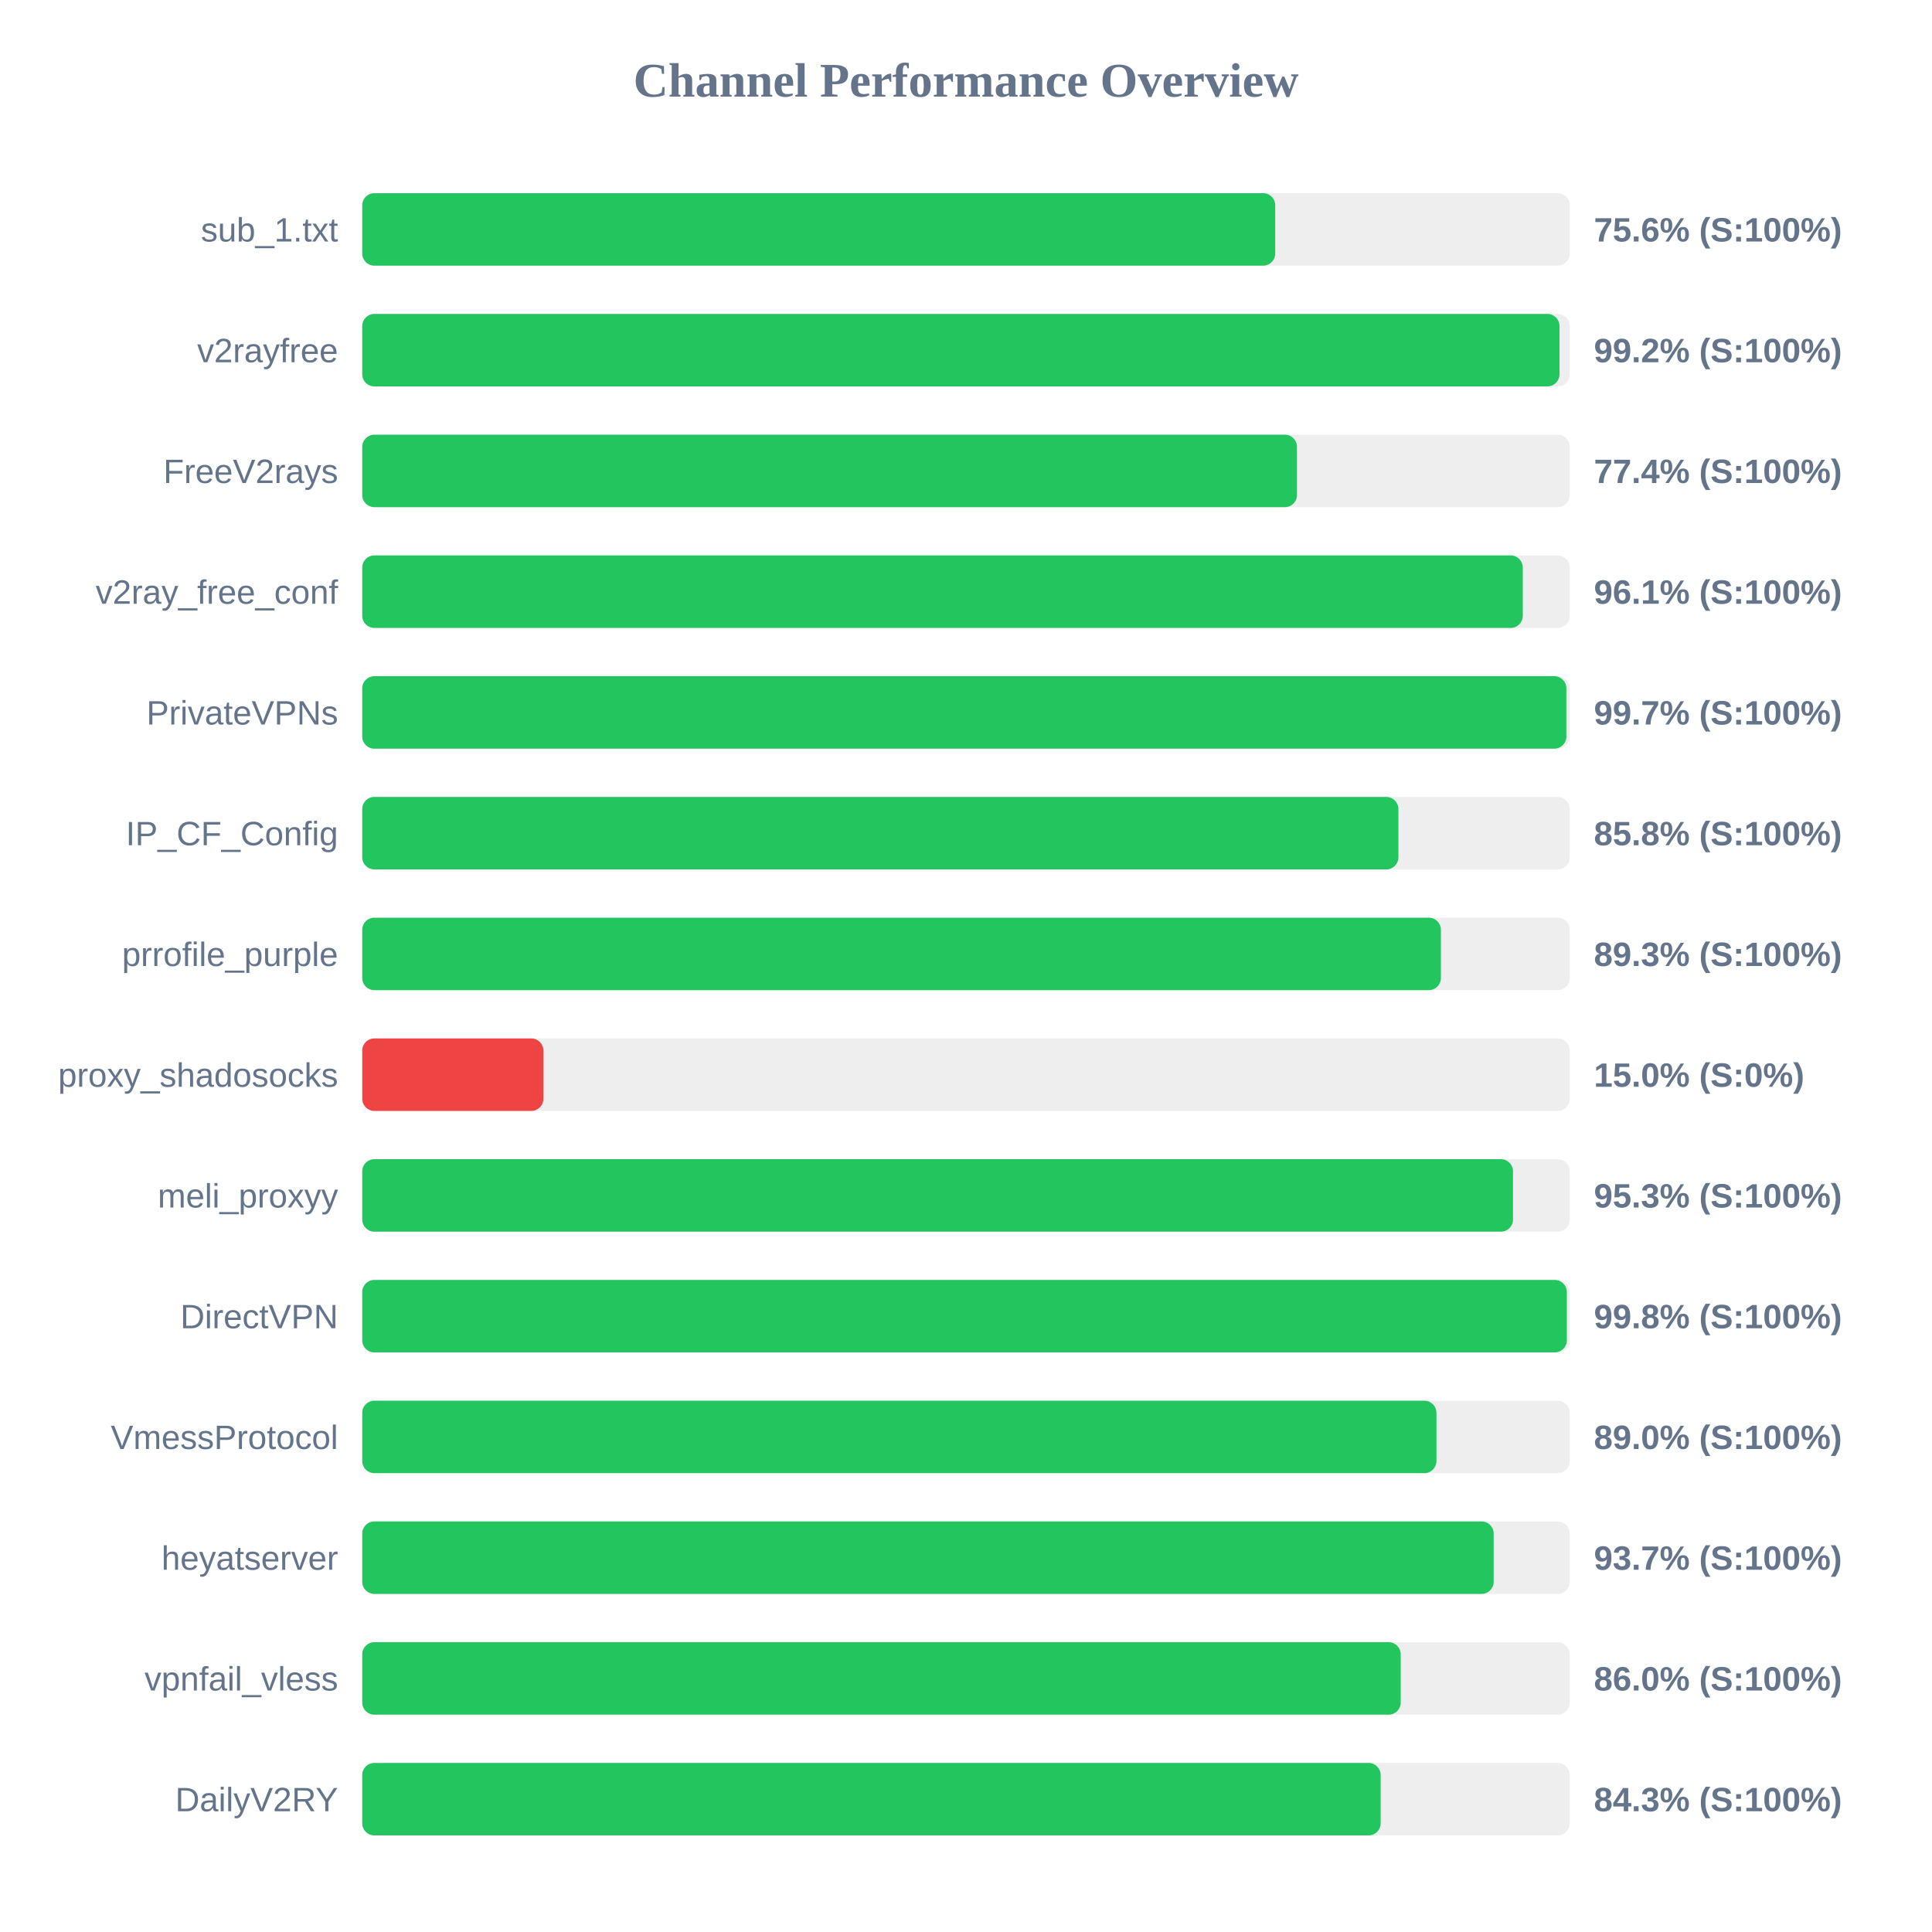
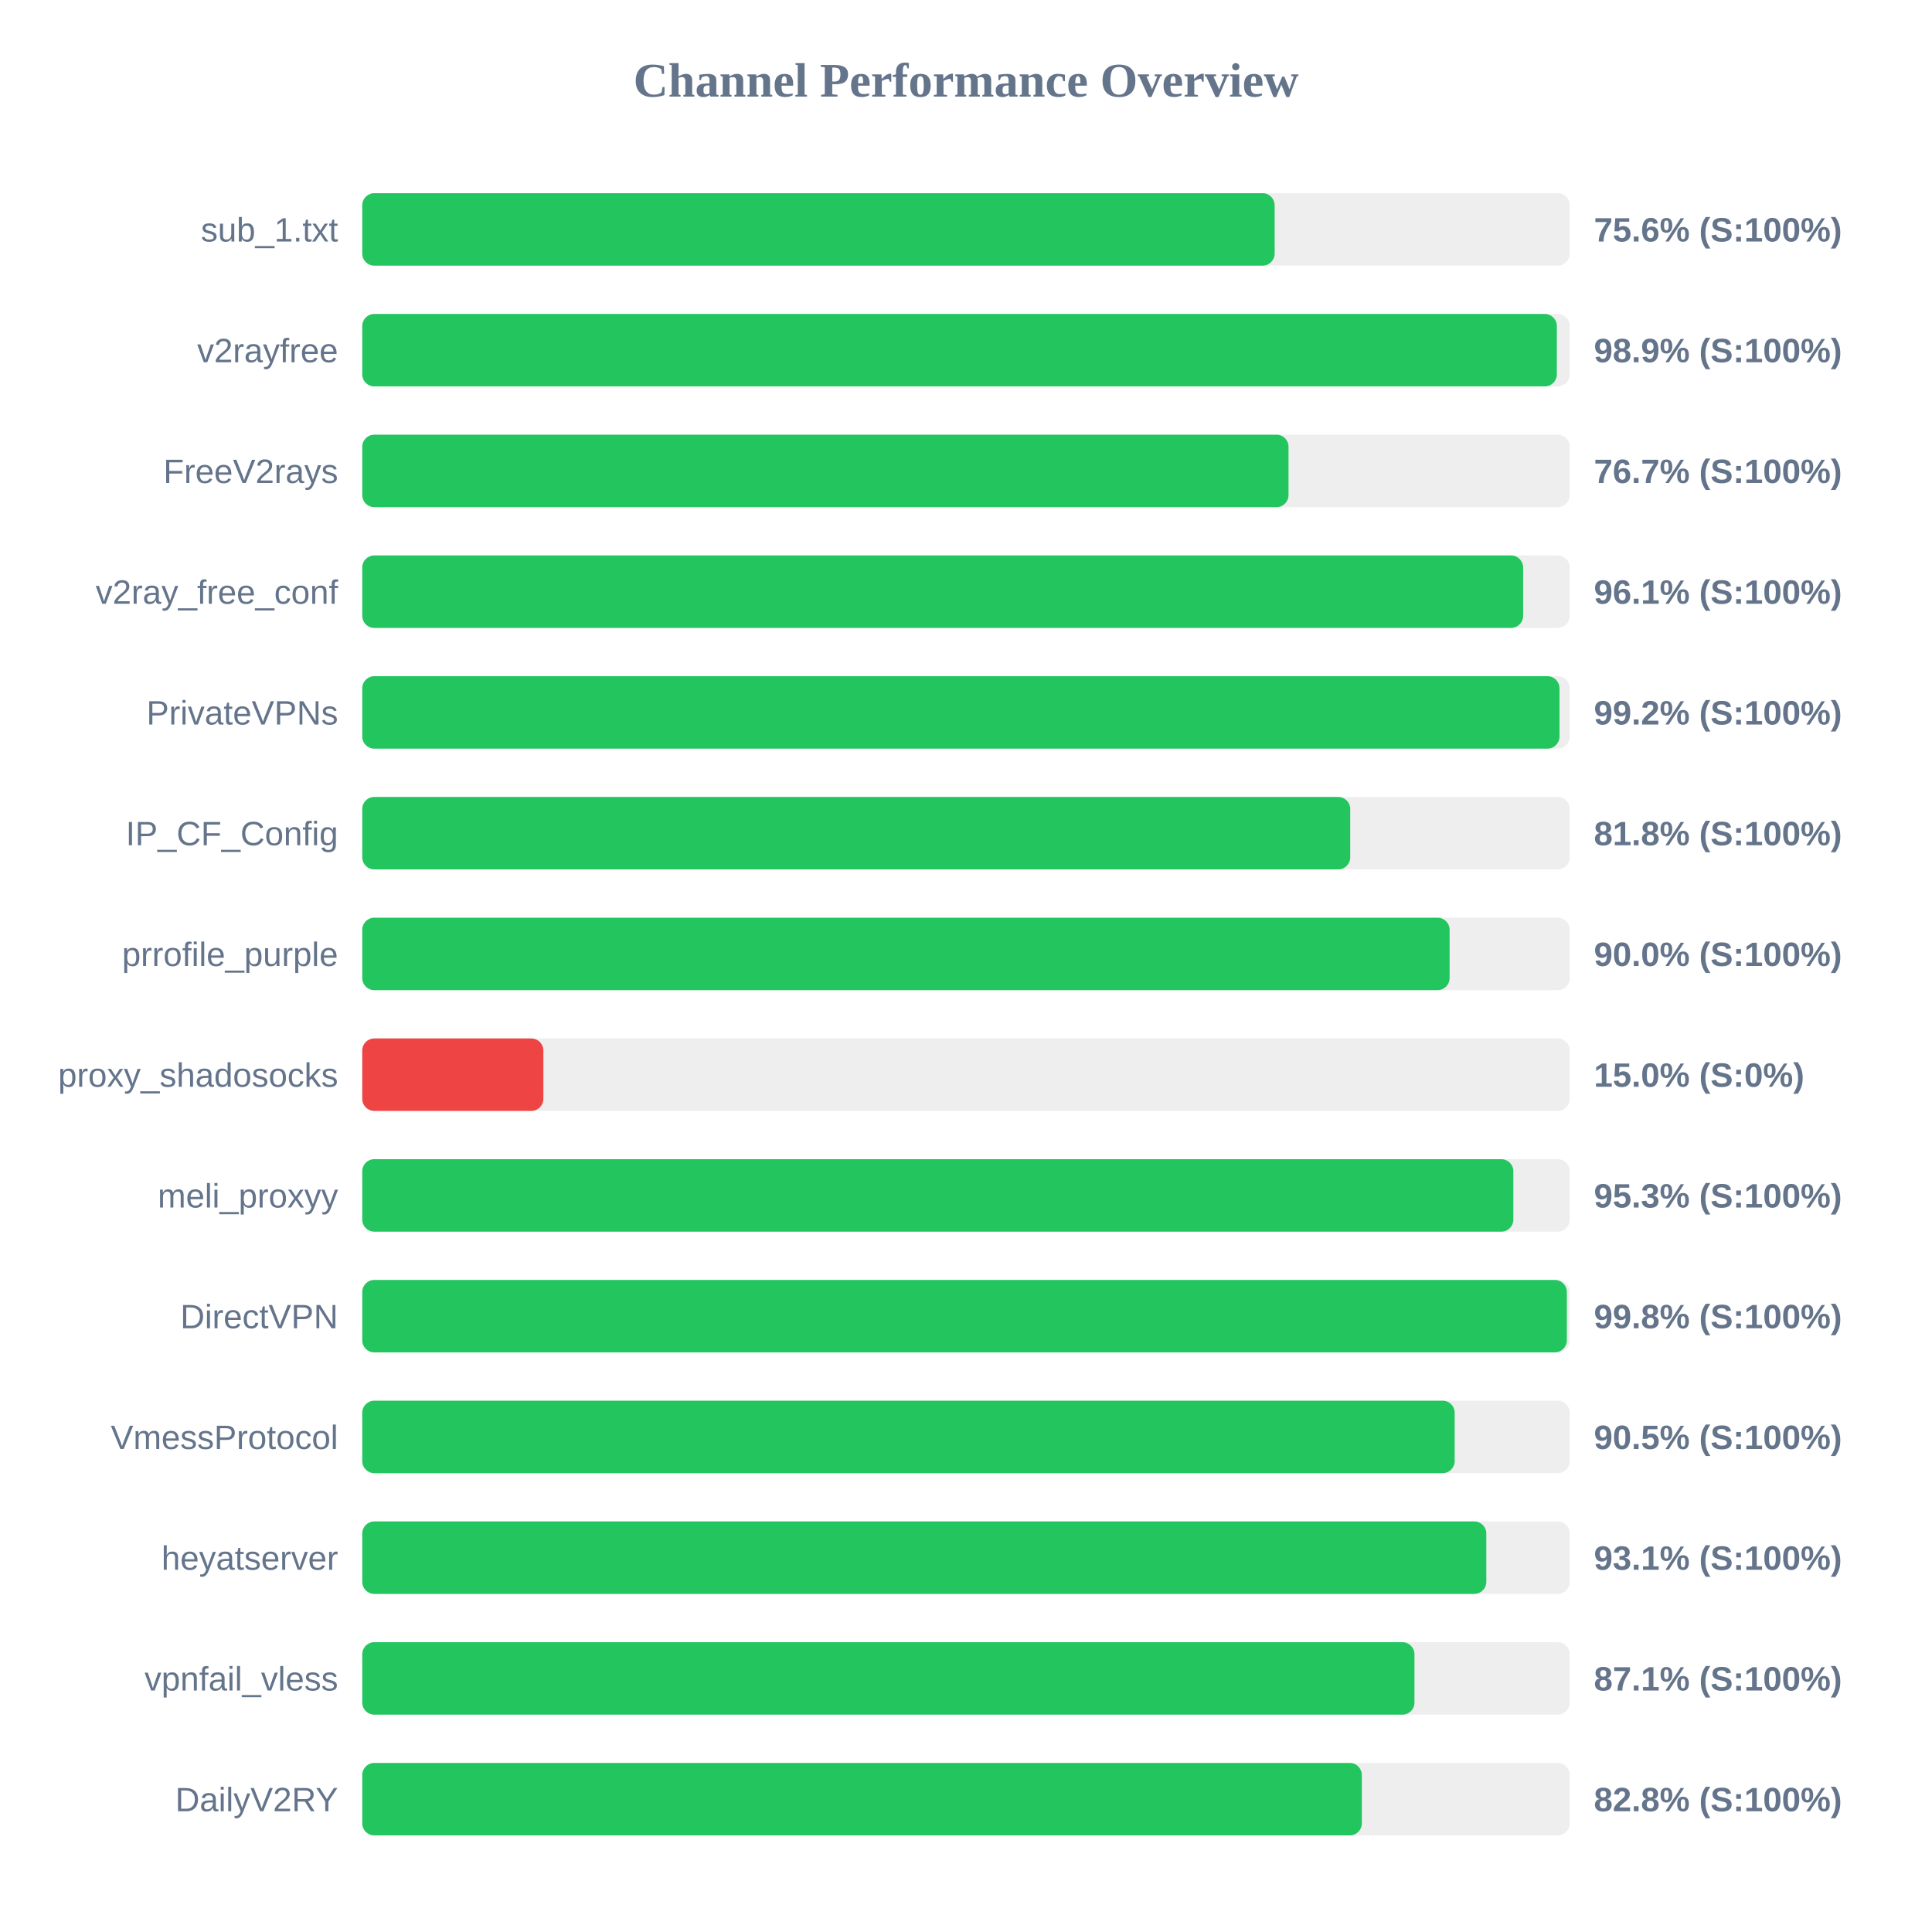
<svg xmlns="http://www.w3.org/2000/svg" width="800" height="800" version="1.1">
  <style>
        .row { font: 14px Arial; fill: #64748b; }
        .score { font: bold 14px Arial; fill: #64748b; }
    </style>
  <text x="400" y="40" text-anchor="middle" font-size="20px" font-weight="bold" fill="#64748b">Channel Performance Overview</text>
  <rect x="150" y="80" width="500" height="30" fill="#eee" rx="5" />
-   <rect x="150" y="80" width="378.05" height="30" fill="#22c55e" rx="5" />
+   <rect x="150" y="80" width="377.8" height="30" fill="#22c55e" rx="5" />
  <text x="140" y="100" text-anchor="end" class="row">sub_1.txt</text>
  <text x="660" y="100" text-anchor="start" class="score">75.6% (S:100%)</text>
  <rect x="150" y="130" width="500" height="30" fill="#eee" rx="5" />
-   <rect x="150" y="130" width="495.75" height="30" fill="#22c55e" rx="5" />
+   <rect x="150" y="130" width="494.65" height="30" fill="#22c55e" rx="5" />
  <text x="140" y="150" text-anchor="end" class="row">v2rayfree</text>
-   <text x="660" y="150" text-anchor="start" class="score">99.2% (S:100%)</text>
+   <text x="660" y="150" text-anchor="start" class="score">98.9% (S:100%)</text>
  <rect x="150" y="180" width="500" height="30" fill="#eee" rx="5" />
-   <rect x="150" y="180" width="387.05" height="30" fill="#22c55e" rx="5" />
+   <rect x="150" y="180" width="383.55" height="30" fill="#22c55e" rx="5" />
  <text x="140" y="200" text-anchor="end" class="row">FreeV2rays</text>
-   <text x="660" y="200" text-anchor="start" class="score">77.4% (S:100%)</text>
+   <text x="660" y="200" text-anchor="start" class="score">76.7% (S:100%)</text>
  <rect x="150" y="230" width="500" height="30" fill="#eee" rx="5" />
-   <rect x="150" y="230" width="480.55" height="30" fill="#22c55e" rx="5" />
+   <rect x="150" y="230" width="480.7" height="30" fill="#22c55e" rx="5" />
  <text x="140" y="250" text-anchor="end" class="row">v2ray_free_conf</text>
  <text x="660" y="250" text-anchor="start" class="score">96.1% (S:100%)</text>
  <rect x="150" y="280" width="500" height="30" fill="#eee" rx="5" />
-   <rect x="150" y="280" width="498.6" height="30" fill="#22c55e" rx="5" />
+   <rect x="150" y="280" width="495.75" height="30" fill="#22c55e" rx="5" />
  <text x="140" y="300" text-anchor="end" class="row">PrivateVPNs</text>
-   <text x="660" y="300" text-anchor="start" class="score">99.7% (S:100%)</text>
+   <text x="660" y="300" text-anchor="start" class="score">99.2% (S:100%)</text>
  <rect x="150" y="330" width="500" height="30" fill="#eee" rx="5" />
-   <rect x="150" y="330" width="429.05" height="30" fill="#22c55e" rx="5" />
+   <rect x="150" y="330" width="409.1" height="30" fill="#22c55e" rx="5" />
  <text x="140" y="350" text-anchor="end" class="row">IP_CF_Config</text>
-   <text x="660" y="350" text-anchor="start" class="score">85.8% (S:100%)</text>
+   <text x="660" y="350" text-anchor="start" class="score">81.8% (S:100%)</text>
  <rect x="150" y="380" width="500" height="30" fill="#eee" rx="5" />
-   <rect x="150" y="380" width="446.65" height="30" fill="#22c55e" rx="5" />
+   <rect x="150" y="380" width="450.25" height="30" fill="#22c55e" rx="5" />
  <text x="140" y="400" text-anchor="end" class="row">prrofile_purple</text>
-   <text x="660" y="400" text-anchor="start" class="score">89.3% (S:100%)</text>
+   <text x="660" y="400" text-anchor="start" class="score">90.0% (S:100%)</text>
  <rect x="150" y="430" width="500" height="30" fill="#eee" rx="5" />
  <rect x="150" y="430" width="75.0" height="30" fill="#ef4444" rx="5" />
  <text x="140" y="450" text-anchor="end" class="row">proxy_shadosocks</text>
  <text x="660" y="450" text-anchor="start" class="score">15.0% (S:0%)</text>
  <rect x="150" y="480" width="500" height="30" fill="#eee" rx="5" />
-   <rect x="150" y="480" width="476.5" height="30" fill="#22c55e" rx="5" />
+   <rect x="150" y="480" width="476.65" height="30" fill="#22c55e" rx="5" />
  <text x="140" y="500" text-anchor="end" class="row">meli_proxyy</text>
  <text x="660" y="500" text-anchor="start" class="score">95.3% (S:100%)</text>
  <rect x="150" y="530" width="500" height="30" fill="#eee" rx="5" />
  <rect x="150" y="530" width="498.8" height="30" fill="#22c55e" rx="5" />
  <text x="140" y="550" text-anchor="end" class="row">DirectVPN</text>
  <text x="660" y="550" text-anchor="start" class="score">99.8% (S:100%)</text>
  <rect x="150" y="580" width="500" height="30" fill="#eee" rx="5" />
-   <rect x="150" y="580" width="444.8" height="30" fill="#22c55e" rx="5" />
+   <rect x="150" y="580" width="452.35" height="30" fill="#22c55e" rx="5" />
  <text x="140" y="600" text-anchor="end" class="row">VmessProtocol</text>
-   <text x="660" y="600" text-anchor="start" class="score">89.0% (S:100%)</text>
+   <text x="660" y="600" text-anchor="start" class="score">90.5% (S:100%)</text>
  <rect x="150" y="630" width="500" height="30" fill="#eee" rx="5" />
-   <rect x="150" y="630" width="468.5" height="30" fill="#22c55e" rx="5" />
+   <rect x="150" y="630" width="465.45" height="30" fill="#22c55e" rx="5" />
  <text x="140" y="650" text-anchor="end" class="row">heyatserver</text>
-   <text x="660" y="650" text-anchor="start" class="score">93.7% (S:100%)</text>
+   <text x="660" y="650" text-anchor="start" class="score">93.1% (S:100%)</text>
  <rect x="150" y="680" width="500" height="30" fill="#eee" rx="5" />
-   <rect x="150" y="680" width="430.0" height="30" fill="#22c55e" rx="5" />
+   <rect x="150" y="680" width="435.7" height="30" fill="#22c55e" rx="5" />
  <text x="140" y="700" text-anchor="end" class="row">vpnfail_vless</text>
-   <text x="660" y="700" text-anchor="start" class="score">86.0% (S:100%)</text>
+   <text x="660" y="700" text-anchor="start" class="score">87.1% (S:100%)</text>
  <rect x="150" y="730" width="500" height="30" fill="#eee" rx="5" />
-   <rect x="150" y="730" width="421.7" height="30" fill="#22c55e" rx="5" />
+   <rect x="150" y="730" width="413.9" height="30" fill="#22c55e" rx="5" />
  <text x="140" y="750" text-anchor="end" class="row">DailyV2RY</text>
-   <text x="660" y="750" text-anchor="start" class="score">84.3% (S:100%)</text>
+   <text x="660" y="750" text-anchor="start" class="score">82.8% (S:100%)</text>
</svg>
